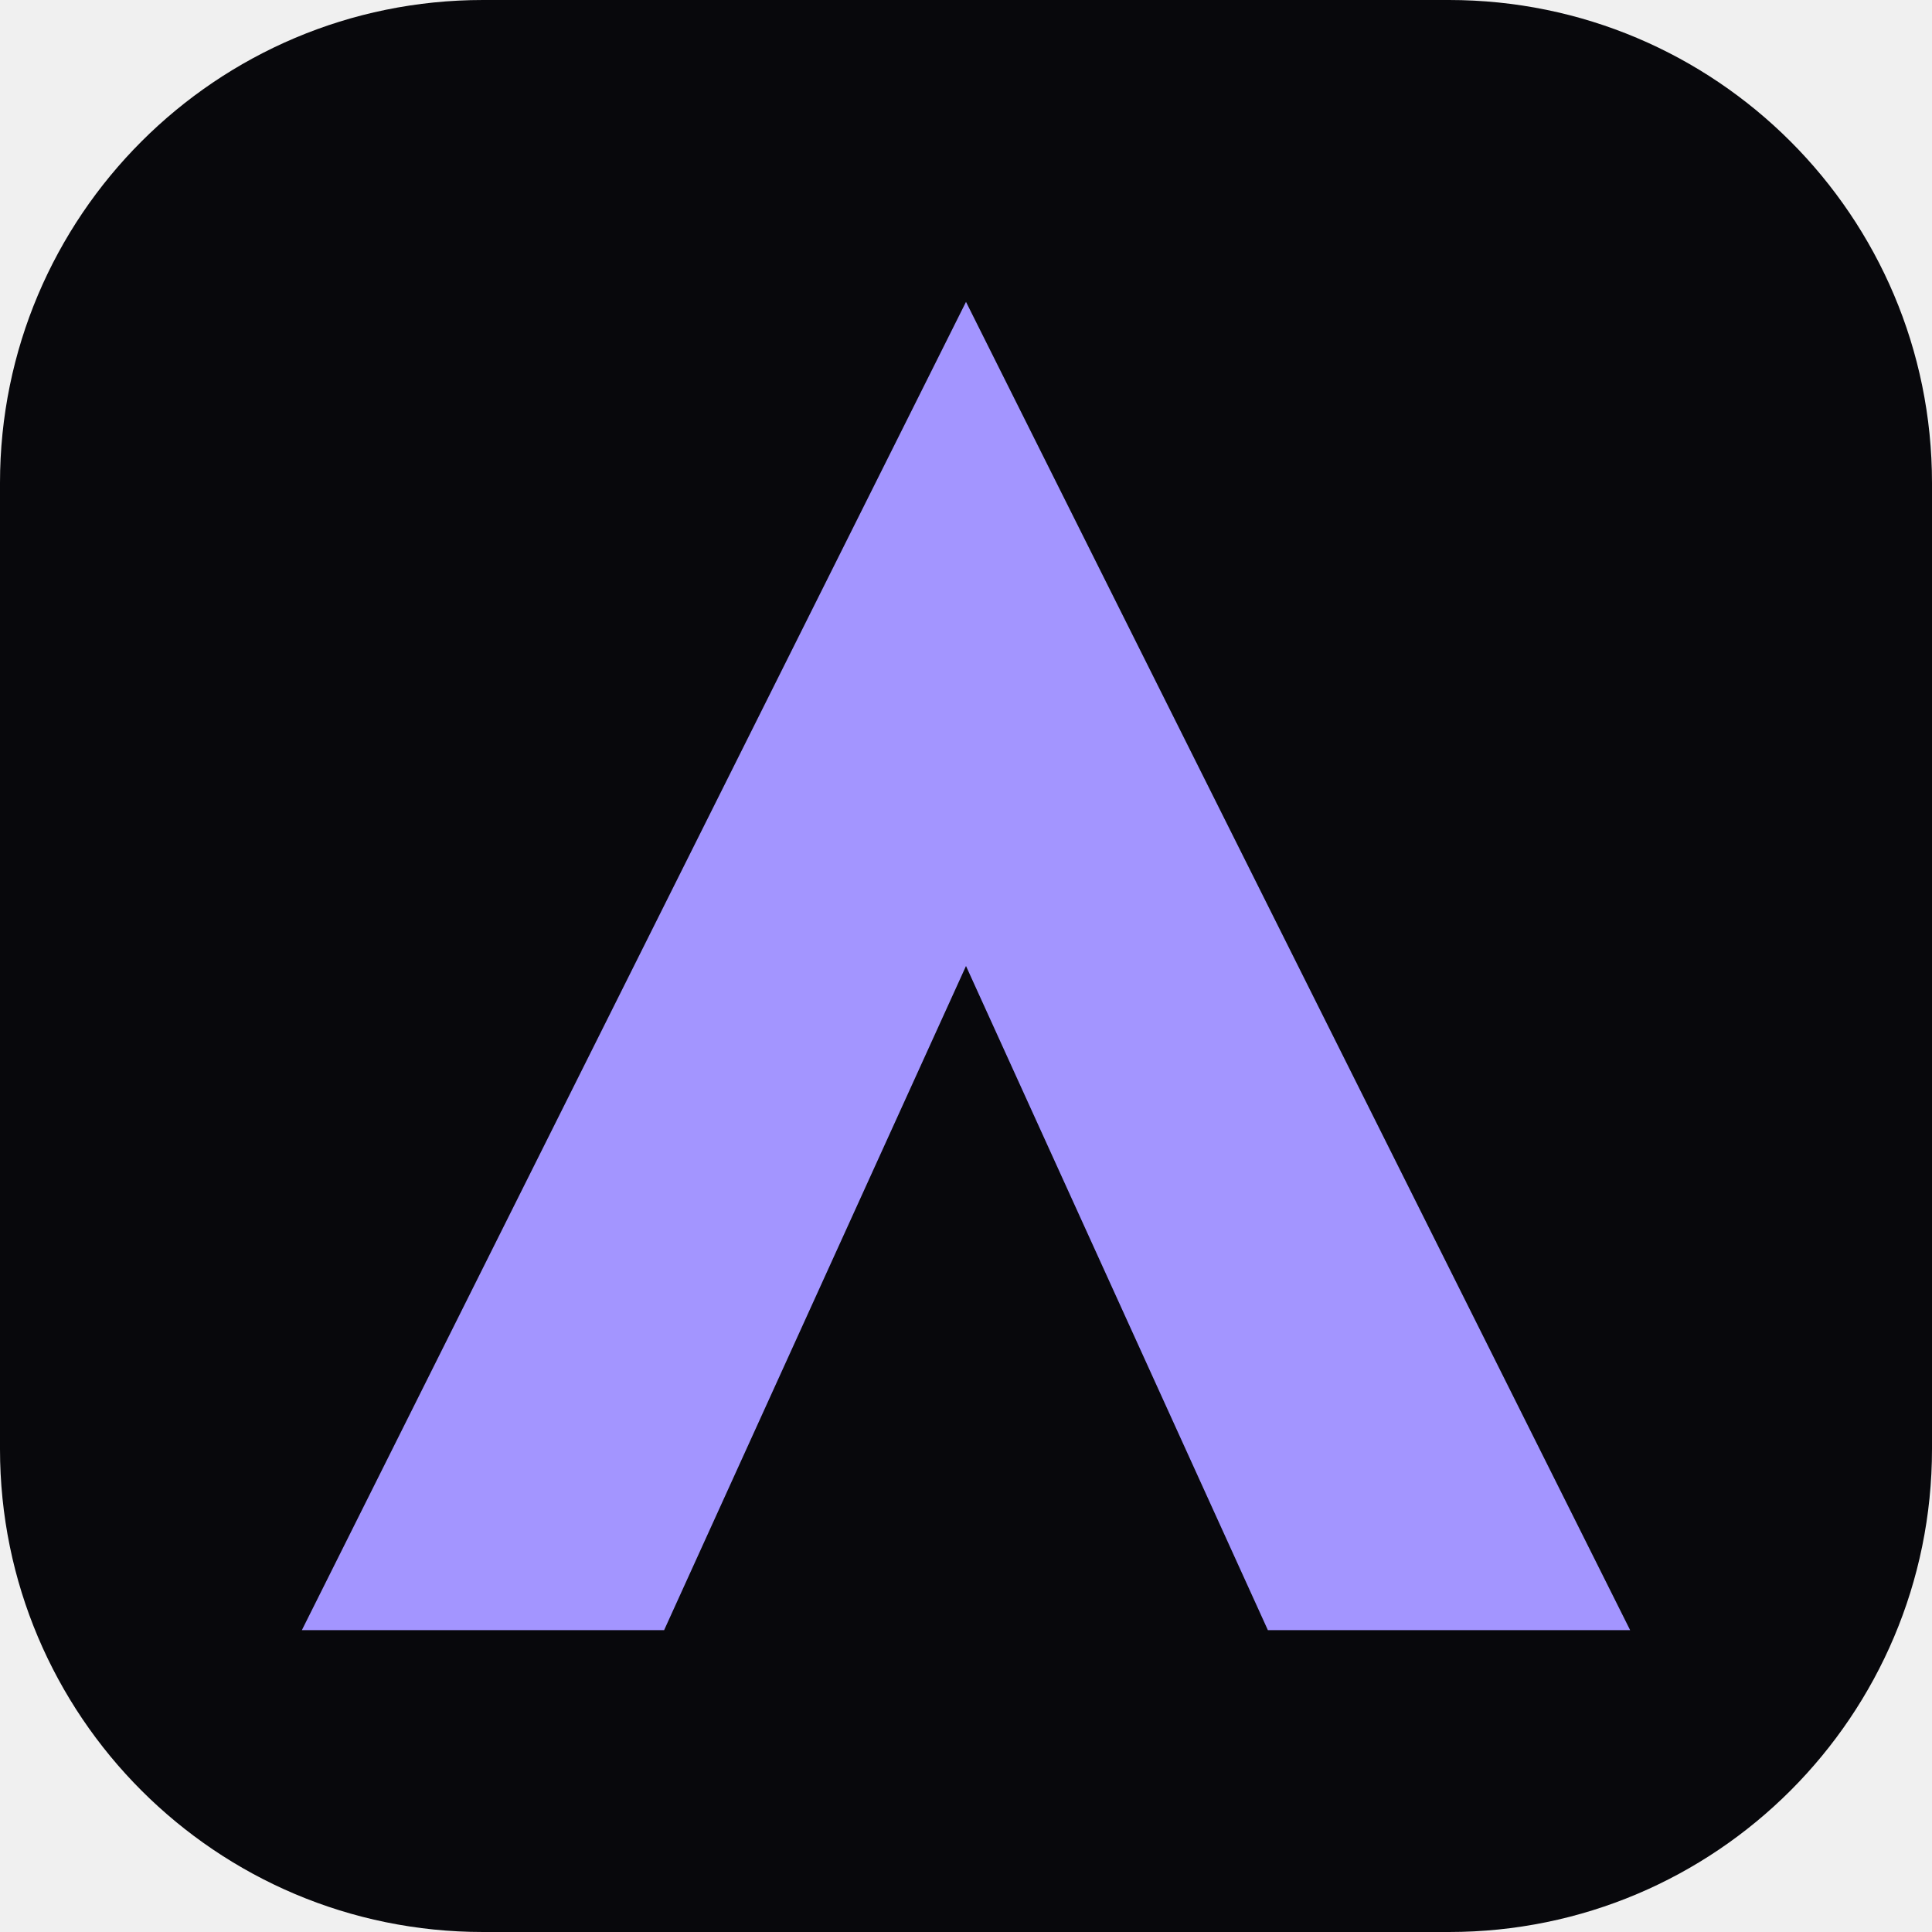
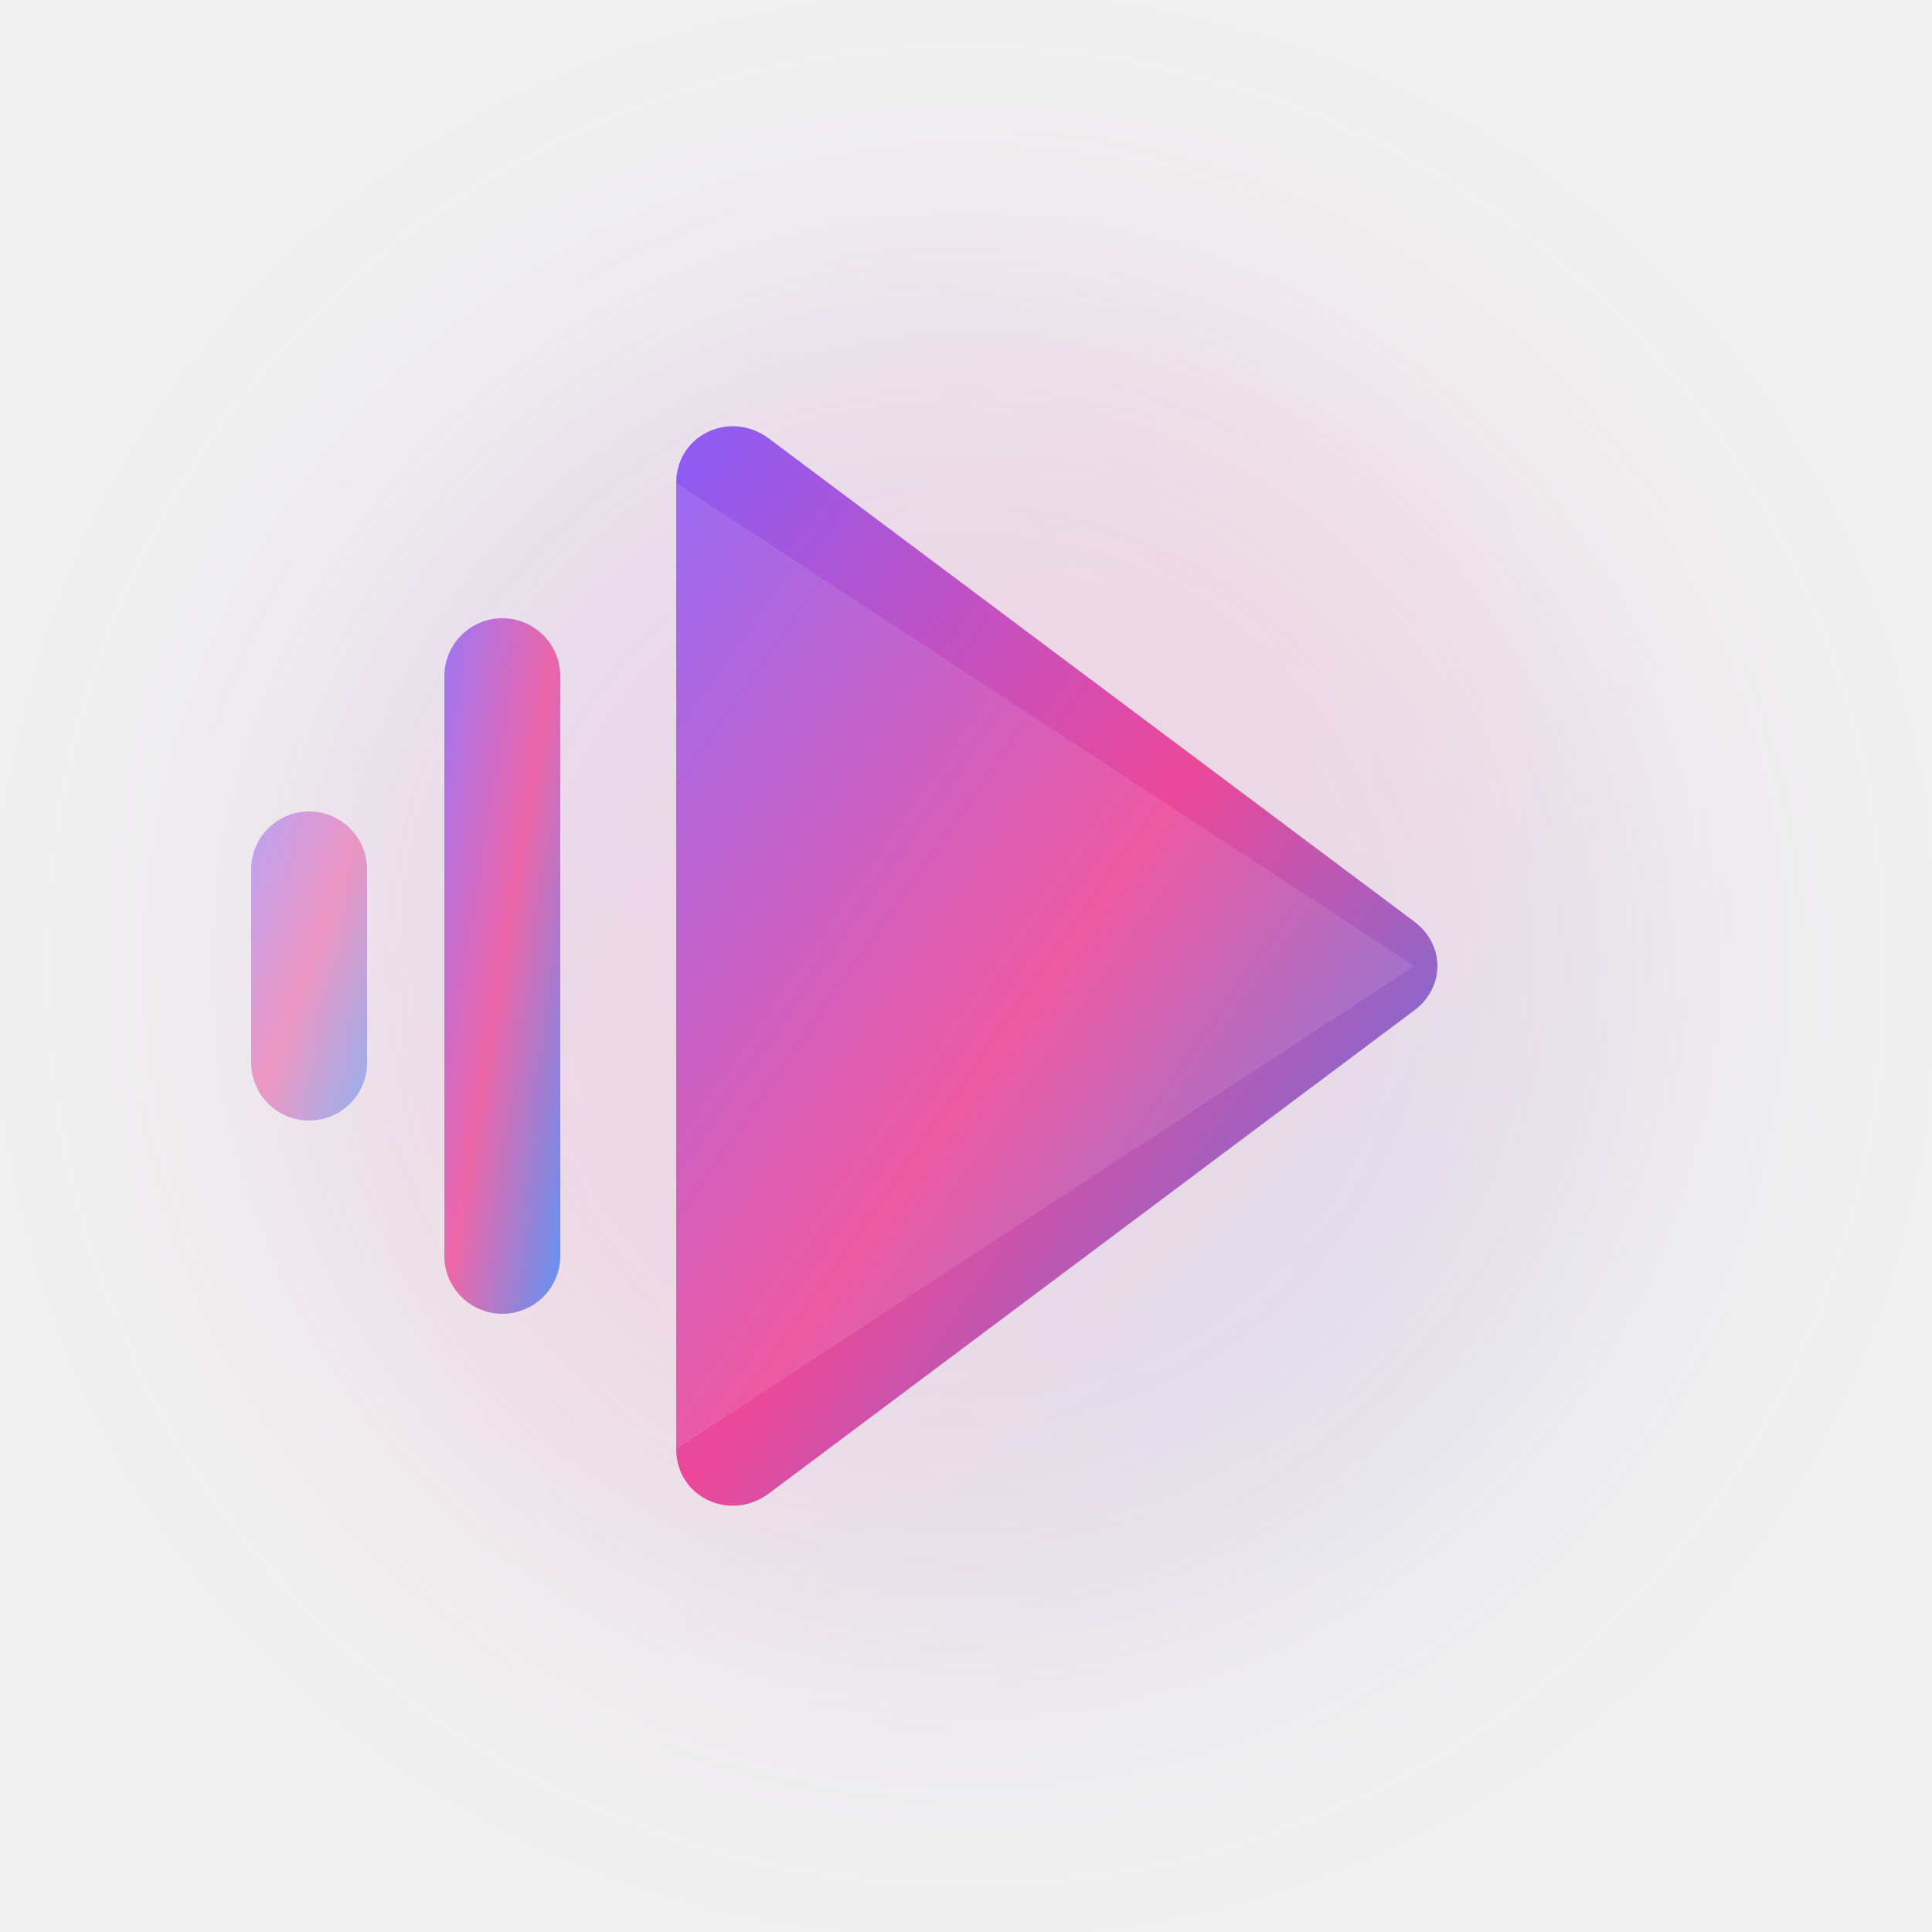
- <svg xmlns="http://www.w3.org/2000/svg" viewBox="0 0 64 64">
-   <rect width="64" height="64" rx="16" fill="#08080c" />
-   <path d="m32 10 22 44H42L32 32 22 54H10L32 10Z" fill="#a395ff" />
+ <svg xmlns="http://www.w3.org/2000/svg" viewBox="0 0 100 100" fill="none">
+   <defs>
+     <linearGradient id="grad" x1="0%" y1="0%" x2="100%" y2="100%">
+       <stop offset="0%" stop-color="#8B5CF6" />
+       <stop offset="50%" stop-color="#EC4899" />
+       <stop offset="100%" stop-color="#3B82F6" />
+     </linearGradient>
+   </defs>
+   <circle cx="50" cy="50" r="35" fill="url(#grad)" opacity="0.15" filter="blur(8px)" />
+   <path d="M35 25            C35 22.5 37.8 21.2 39.8 22.7            L73.2 47.7            C74.8 48.9 74.8 51.1 73.2 52.3            L39.8 77.3            C37.8 78.8 35 77.5 35 75.0            Z" fill="url(#grad)" />
+   <path d="M35 25 L73.2 50 L35 75 Z" fill="#FFFFFF" opacity="0.1" />
+   <rect x="23" y="32" width="6" height="36" rx="3" fill="url(#grad)" opacity="0.8" />
+   <rect x="13" y="42" width="6" height="16" rx="3" fill="url(#grad)" opacity="0.5" />
</svg>
